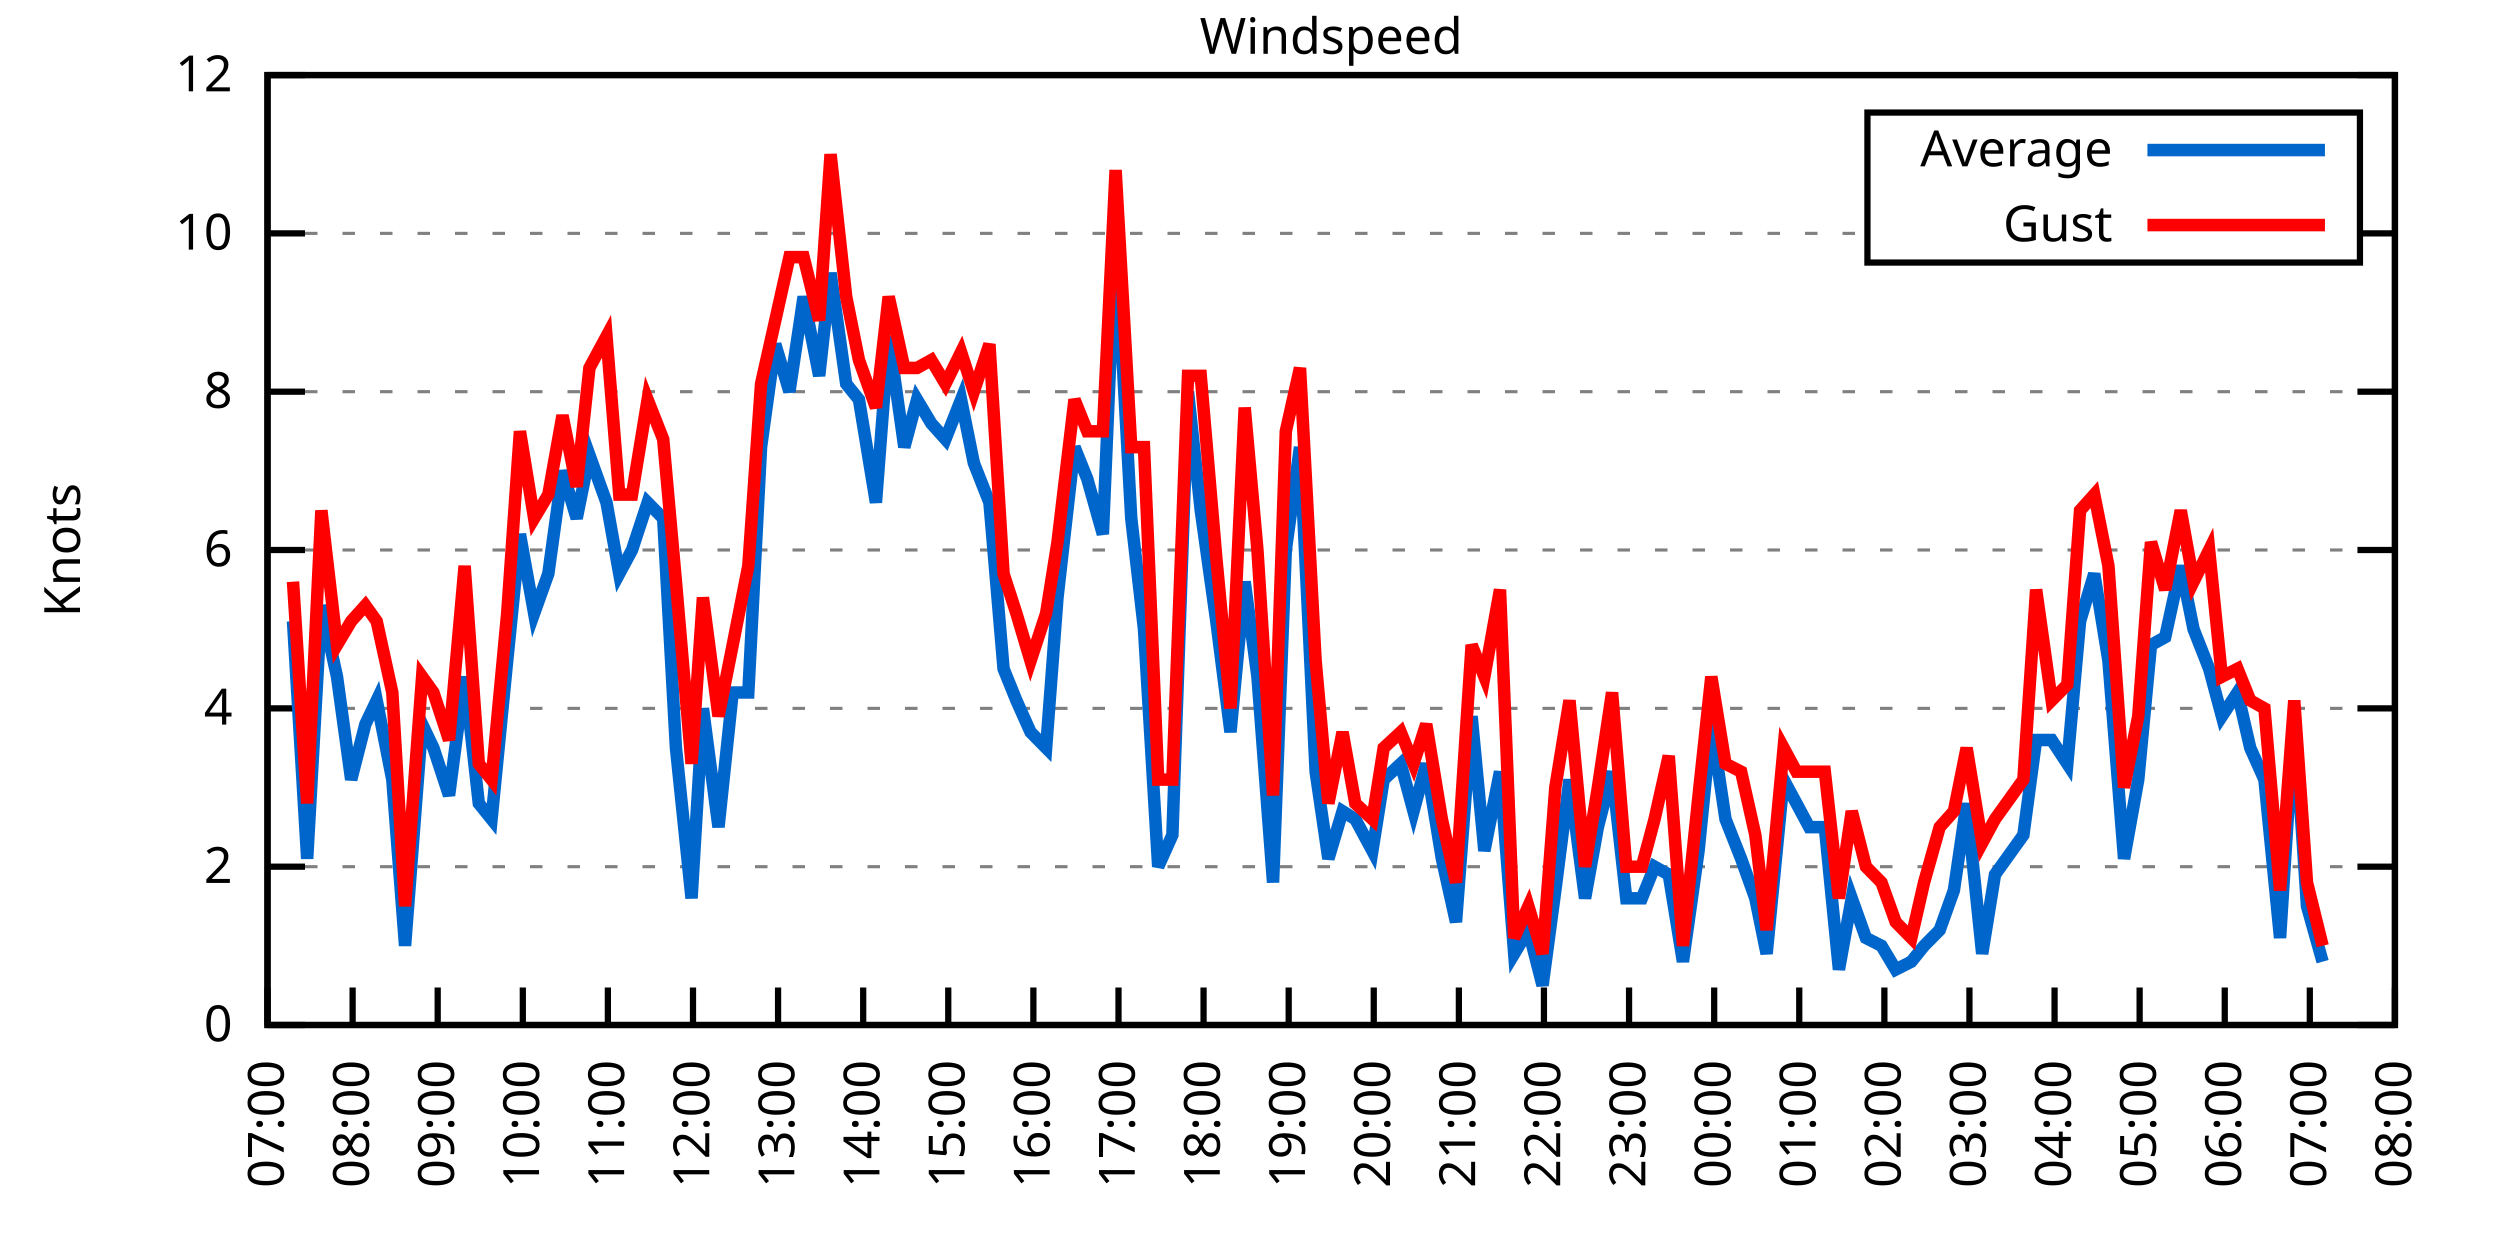
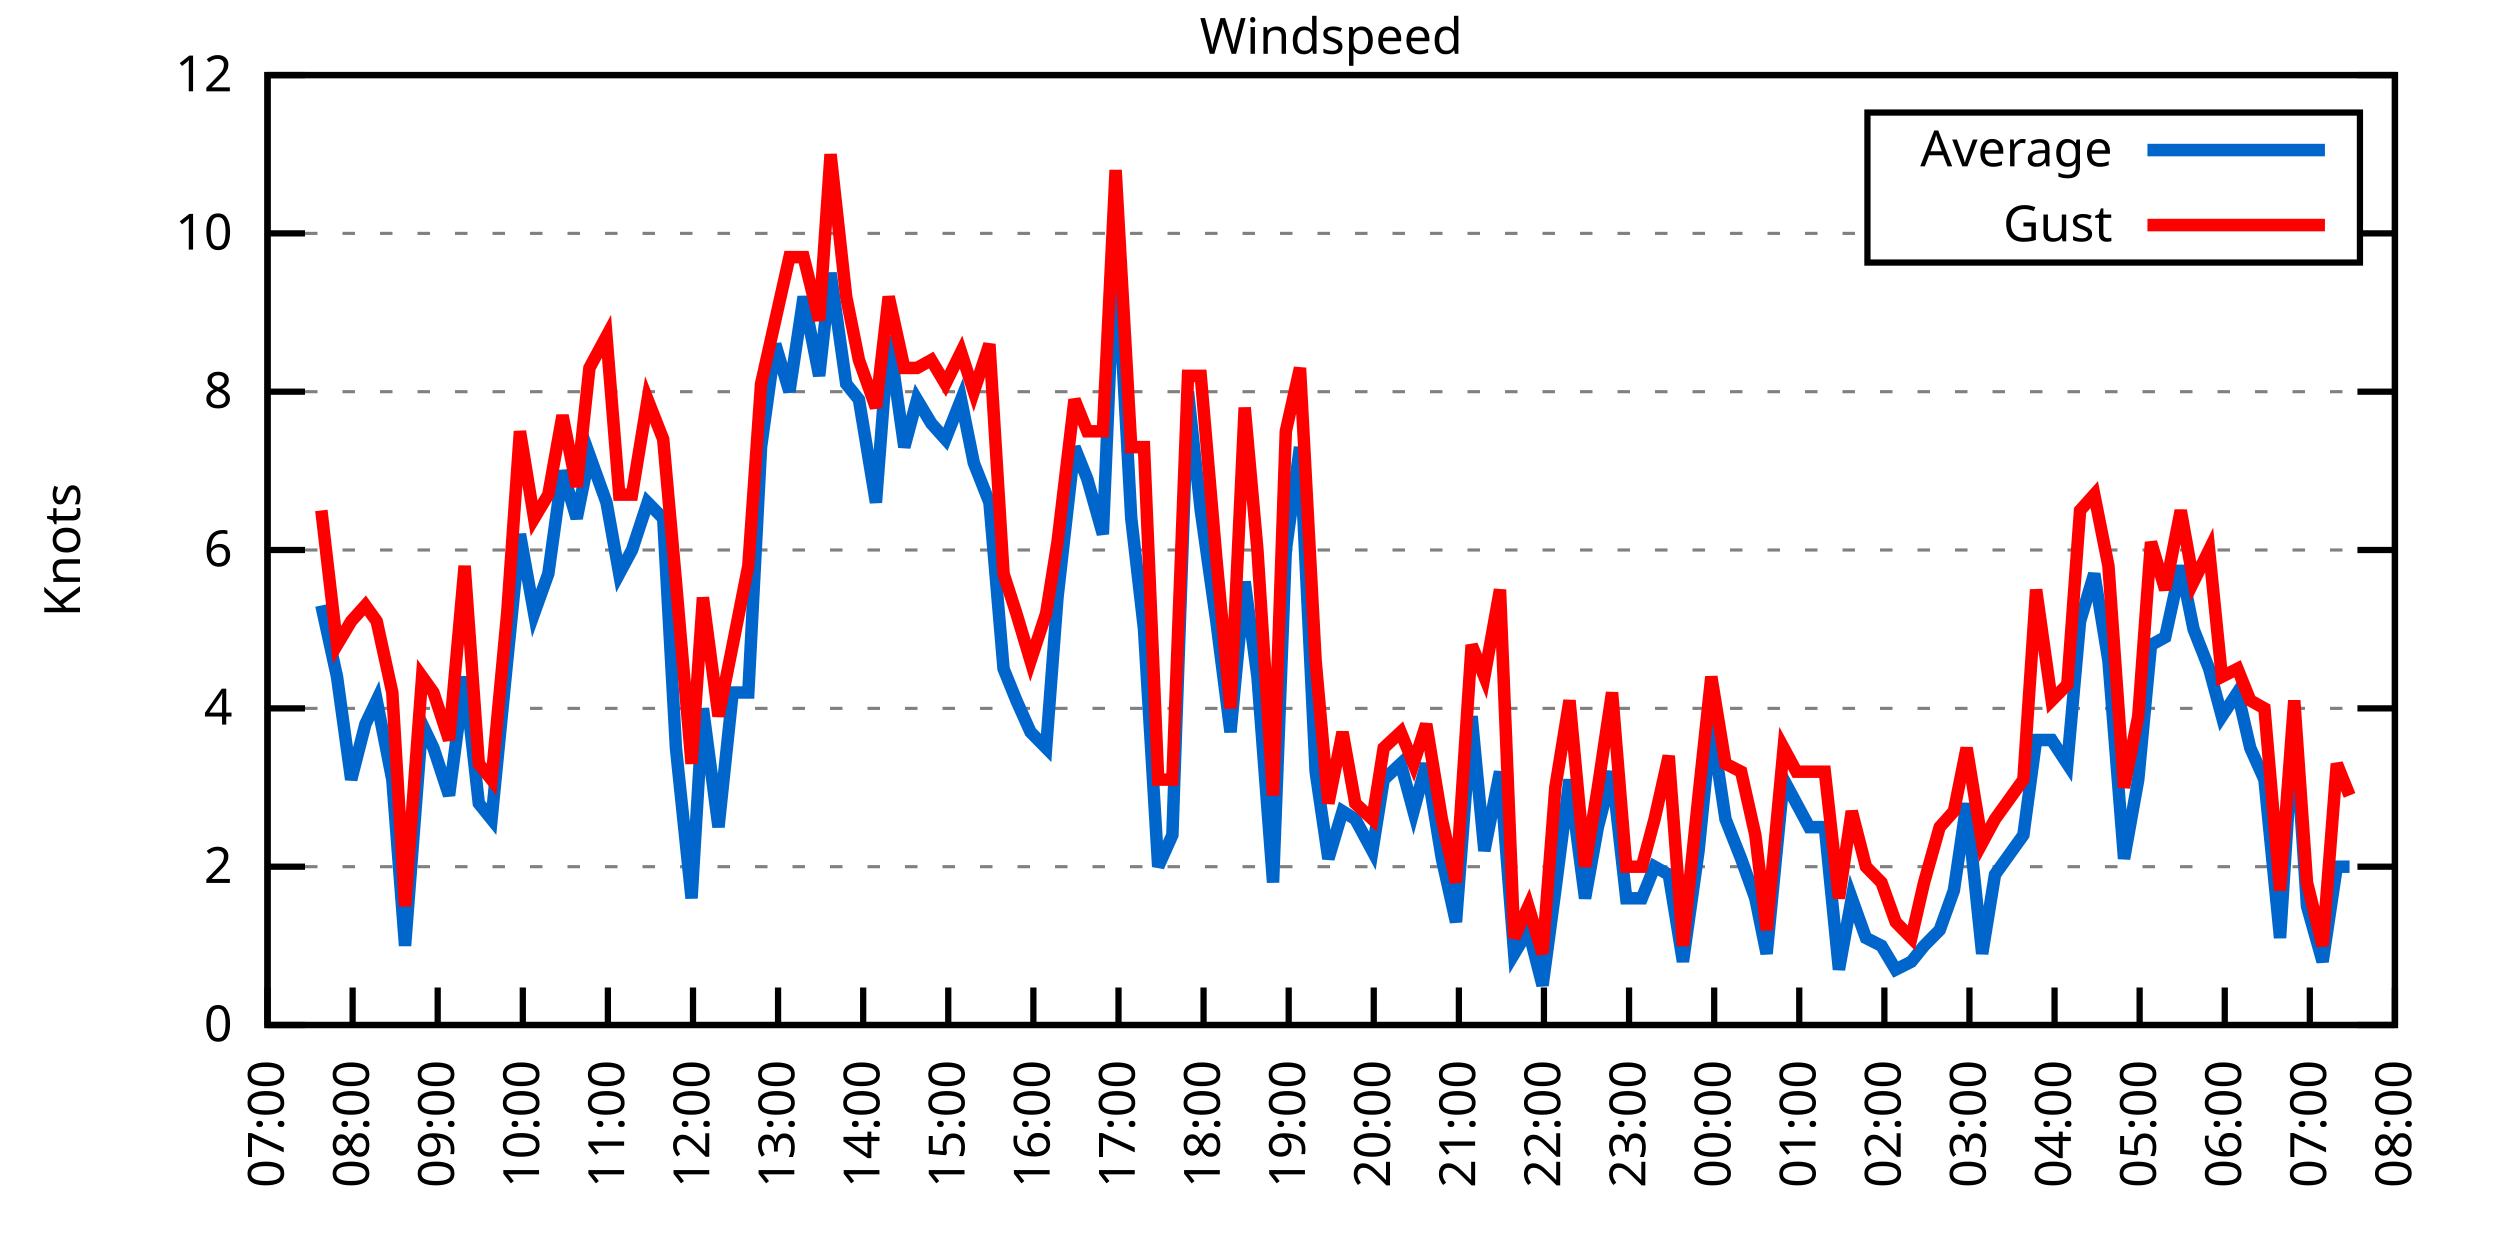
<svg xmlns="http://www.w3.org/2000/svg" xmlns:xlink="http://www.w3.org/1999/xlink" width="400" height="200" viewBox="0 0 400 200">
  <g id="gnuplot_canvas">
    <rect x="0" y="0" width="400" height="200" fill="none" />
    <defs>
      <circle id="gpDot" r="0.5" stroke-width="0.5" stroke="currentColor" />
      <path id="gpPt0" stroke-width="0.333" stroke="currentColor" d="M-1,0 h2 M0,-1 v2" />
      <path id="gpPt1" stroke-width="0.333" stroke="currentColor" d="M-1,-1 L1,1 M1,-1 L-1,1" />
      <path id="gpPt2" stroke-width="0.333" stroke="currentColor" d="M-1,0 L1,0 M0,-1 L0,1 M-1,-1 L1,1 M-1,1 L1,-1" />
      <rect id="gpPt3" stroke-width="0.333" stroke="currentColor" x="-1" y="-1" width="2" height="2" />
      <rect id="gpPt4" stroke-width="0.333" stroke="currentColor" fill="currentColor" x="-1" y="-1" width="2" height="2" />
      <circle id="gpPt5" stroke-width="0.333" stroke="currentColor" cx="0" cy="0" r="1" />
      <use xlink:href="#gpPt5" id="gpPt6" fill="currentColor" stroke="none" />
      <path id="gpPt7" stroke-width="0.333" stroke="currentColor" d="M0,-1.33 L-1.33,0.67 L1.33,0.67 z" />
      <use xlink:href="#gpPt7" id="gpPt8" fill="currentColor" stroke="none" />
      <use xlink:href="#gpPt7" id="gpPt9" stroke="currentColor" transform="rotate(180)" />
      <use xlink:href="#gpPt9" id="gpPt10" fill="currentColor" stroke="none" />
      <use xlink:href="#gpPt3" id="gpPt11" stroke="currentColor" transform="rotate(45)" />
      <use xlink:href="#gpPt11" id="gpPt12" fill="currentColor" stroke="none" />
      <path id="gpPt13" stroke-width="0.333" stroke="currentColor" d="M0,1.330 L1.265,0.411 L0.782,-1.067 L-0.782,-1.076 L-1.265,0.411 z" />
      <use xlink:href="#gpPt13" id="gpPt14" fill="currentColor" stroke="none" />
      <filter id="textbox" filterUnits="objectBoundingBox" x="0" y="0" height="1" width="1">
        <feFlood flood-color="white" flood-opacity="1" result="bgnd" />
        <feComposite in="SourceGraphic" in2="bgnd" operator="atop" />
      </filter>
      <filter id="greybox" filterUnits="objectBoundingBox" x="0" y="0" height="1" width="1">
        <feFlood flood-color="lightgrey" flood-opacity="1" result="grey" />
        <feComposite in="SourceGraphic" in2="grey" operator="atop" />
      </filter>
    </defs>
    <g fill="none" color="white" stroke="currentColor" stroke-width="1.00" stroke-linecap="butt" stroke-linejoin="miter">
</g>
    <g fill="none" color="black" stroke="currentColor" stroke-width="1.00" stroke-linecap="butt" stroke-linejoin="miter">
      <g stroke="none" shape-rendering="crispEdges">
        <polygon fill="rgb(255, 255, 255)" points="42.80,164.00 383.18,164.00 383.18,12.02 42.80,12.02 " />
      </g>
    </g>
    <g fill="none" color="black" stroke="currentColor" stroke-width="1.00" stroke-linecap="butt" stroke-linejoin="miter">
</g>
    <g fill="none" color="black" stroke="black" stroke-width="0.50" stroke-linecap="butt" stroke-linejoin="miter">
</g>
    <g fill="none" color="gray" stroke="currentColor" stroke-width="0.50" stroke-linecap="butt" stroke-linejoin="miter">
      <path stroke="gray" stroke-dasharray="2,4" class="gridline" d="M42.80,164.00 L383.19,164.00  " />
    </g>
    <g fill="none" color="gray" stroke="gray" stroke-width="1.00" stroke-linecap="butt" stroke-linejoin="miter">
</g>
    <g fill="none" color="black" stroke="currentColor" stroke-width="1.00" stroke-linecap="butt" stroke-linejoin="miter">
      <path stroke="black" d="M42.80,164.00 L48.80,164.00 M383.19,164.00 L377.19,164.00  " />
      <g transform="translate(37.20,166.60)" stroke="none" fill="black" font-family="Sans" font-size="8.00" text-anchor="end">
        <text>
          <tspan font-family="Sans"> 0</tspan>
        </text>
      </g>
    </g>
    <g fill="none" color="black" stroke="currentColor" stroke-width="1.00" stroke-linecap="butt" stroke-linejoin="miter">
</g>
    <g fill="none" color="black" stroke="black" stroke-width="0.50" stroke-linecap="butt" stroke-linejoin="miter">
</g>
    <g fill="none" color="gray" stroke="currentColor" stroke-width="0.50" stroke-linecap="butt" stroke-linejoin="miter">
      <path stroke="gray" stroke-dasharray="2,4" class="gridline" d="M42.80,138.67 L383.19,138.67  " />
    </g>
    <g fill="none" color="gray" stroke="gray" stroke-width="1.00" stroke-linecap="butt" stroke-linejoin="miter">
</g>
    <g fill="none" color="black" stroke="currentColor" stroke-width="1.00" stroke-linecap="butt" stroke-linejoin="miter">
      <path stroke="black" d="M42.80,138.67 L48.80,138.67 M383.19,138.67 L377.19,138.67  " />
      <g transform="translate(37.20,141.27)" stroke="none" fill="black" font-family="Sans" font-size="8.00" text-anchor="end">
        <text>
          <tspan font-family="Sans"> 2</tspan>
        </text>
      </g>
    </g>
    <g fill="none" color="black" stroke="currentColor" stroke-width="1.00" stroke-linecap="butt" stroke-linejoin="miter">
</g>
    <g fill="none" color="black" stroke="black" stroke-width="0.50" stroke-linecap="butt" stroke-linejoin="miter">
</g>
    <g fill="none" color="gray" stroke="currentColor" stroke-width="0.50" stroke-linecap="butt" stroke-linejoin="miter">
      <path stroke="gray" stroke-dasharray="2,4" class="gridline" d="M42.80,113.34 L383.19,113.34  " />
    </g>
    <g fill="none" color="gray" stroke="gray" stroke-width="1.00" stroke-linecap="butt" stroke-linejoin="miter">
</g>
    <g fill="none" color="black" stroke="currentColor" stroke-width="1.00" stroke-linecap="butt" stroke-linejoin="miter">
      <path stroke="black" d="M42.80,113.34 L48.80,113.34 M383.19,113.34 L377.19,113.34  " />
      <g transform="translate(37.20,115.94)" stroke="none" fill="black" font-family="Sans" font-size="8.00" text-anchor="end">
        <text>
          <tspan font-family="Sans"> 4</tspan>
        </text>
      </g>
    </g>
    <g fill="none" color="black" stroke="currentColor" stroke-width="1.00" stroke-linecap="butt" stroke-linejoin="miter">
</g>
    <g fill="none" color="black" stroke="black" stroke-width="0.50" stroke-linecap="butt" stroke-linejoin="miter">
</g>
    <g fill="none" color="gray" stroke="currentColor" stroke-width="0.50" stroke-linecap="butt" stroke-linejoin="miter">
      <path stroke="gray" stroke-dasharray="2,4" class="gridline" d="M42.80,88.00 L383.19,88.00  " />
    </g>
    <g fill="none" color="gray" stroke="gray" stroke-width="1.00" stroke-linecap="butt" stroke-linejoin="miter">
</g>
    <g fill="none" color="black" stroke="currentColor" stroke-width="1.00" stroke-linecap="butt" stroke-linejoin="miter">
      <path stroke="black" d="M42.80,88.00 L48.80,88.00 M383.19,88.00 L377.19,88.00  " />
      <g transform="translate(37.20,90.60)" stroke="none" fill="black" font-family="Sans" font-size="8.00" text-anchor="end">
        <text>
          <tspan font-family="Sans"> 6</tspan>
        </text>
      </g>
    </g>
    <g fill="none" color="black" stroke="currentColor" stroke-width="1.00" stroke-linecap="butt" stroke-linejoin="miter">
</g>
    <g fill="none" color="black" stroke="black" stroke-width="0.50" stroke-linecap="butt" stroke-linejoin="miter">
</g>
    <g fill="none" color="gray" stroke="currentColor" stroke-width="0.50" stroke-linecap="butt" stroke-linejoin="miter">
      <path stroke="gray" stroke-dasharray="2,4" class="gridline" d="M42.80,62.67 L383.19,62.67  " />
    </g>
    <g fill="none" color="gray" stroke="gray" stroke-width="1.00" stroke-linecap="butt" stroke-linejoin="miter">
</g>
    <g fill="none" color="black" stroke="currentColor" stroke-width="1.00" stroke-linecap="butt" stroke-linejoin="miter">
      <path stroke="black" d="M42.80,62.67 L48.80,62.67 M383.19,62.67 L377.19,62.67  " />
      <g transform="translate(37.20,65.27)" stroke="none" fill="black" font-family="Sans" font-size="8.00" text-anchor="end">
        <text>
          <tspan font-family="Sans"> 8</tspan>
        </text>
      </g>
    </g>
    <g fill="none" color="black" stroke="currentColor" stroke-width="1.00" stroke-linecap="butt" stroke-linejoin="miter">
</g>
    <g fill="none" color="black" stroke="black" stroke-width="0.50" stroke-linecap="butt" stroke-linejoin="miter">
</g>
    <g fill="none" color="gray" stroke="currentColor" stroke-width="0.50" stroke-linecap="butt" stroke-linejoin="miter">
      <path stroke="gray" stroke-dasharray="2,4" class="gridline" d="M42.80,37.34 L298.79,37.34 M377.59,37.34 L383.19,37.34  " />
    </g>
    <g fill="none" color="gray" stroke="gray" stroke-width="1.00" stroke-linecap="butt" stroke-linejoin="miter">
</g>
    <g fill="none" color="black" stroke="currentColor" stroke-width="1.00" stroke-linecap="butt" stroke-linejoin="miter">
      <path stroke="black" d="M42.80,37.34 L48.80,37.34 M383.19,37.34 L377.19,37.34  " />
      <g transform="translate(37.20,39.94)" stroke="none" fill="black" font-family="Sans" font-size="8.00" text-anchor="end">
        <text>
          <tspan font-family="Sans"> 10</tspan>
        </text>
      </g>
    </g>
    <g fill="none" color="black" stroke="currentColor" stroke-width="1.00" stroke-linecap="butt" stroke-linejoin="miter">
</g>
    <g fill="none" color="black" stroke="black" stroke-width="0.50" stroke-linecap="butt" stroke-linejoin="miter">
</g>
    <g fill="none" color="gray" stroke="currentColor" stroke-width="0.50" stroke-linecap="butt" stroke-linejoin="miter">
      <path stroke="gray" stroke-dasharray="2,4" class="gridline" d="M42.80,12.01 L383.19,12.01  " />
    </g>
    <g fill="none" color="gray" stroke="gray" stroke-width="1.00" stroke-linecap="butt" stroke-linejoin="miter">
</g>
    <g fill="none" color="black" stroke="currentColor" stroke-width="1.00" stroke-linecap="butt" stroke-linejoin="miter">
      <path stroke="black" d="M42.80,12.01 L48.80,12.01 M383.19,12.01 L377.19,12.01  " />
      <g transform="translate(37.20,14.61)" stroke="none" fill="black" font-family="Sans" font-size="8.00" text-anchor="end">
        <text>
          <tspan font-family="Sans"> 12</tspan>
        </text>
      </g>
    </g>
    <g fill="none" color="black" stroke="currentColor" stroke-width="1.00" stroke-linecap="butt" stroke-linejoin="miter">
      <path stroke="black" d="M42.80,164.00 L42.80,158.00  " />
      <g transform="translate(45.40,169.60) rotate(270.00)" stroke="none" fill="black" font-family="Sans" font-size="8.00" text-anchor="end">
        <text>
          <tspan font-family="Sans">07:00</tspan>
        </text>
      </g>
    </g>
    <g fill="none" color="black" stroke="currentColor" stroke-width="1.00" stroke-linecap="butt" stroke-linejoin="miter">
      <path stroke="black" d="M56.42,164.00 L56.42,158.00  " />
      <g transform="translate(59.02,169.60) rotate(270.00)" stroke="none" fill="black" font-family="Sans" font-size="8.00" text-anchor="end">
        <text>
          <tspan font-family="Sans">08:00</tspan>
        </text>
      </g>
    </g>
    <g fill="none" color="black" stroke="currentColor" stroke-width="1.00" stroke-linecap="butt" stroke-linejoin="miter">
      <path stroke="black" d="M70.03,164.00 L70.03,158.00  " />
      <g transform="translate(72.63,169.60) rotate(270.00)" stroke="none" fill="black" font-family="Sans" font-size="8.00" text-anchor="end">
        <text>
          <tspan font-family="Sans">09:00</tspan>
        </text>
      </g>
    </g>
    <g fill="none" color="black" stroke="currentColor" stroke-width="1.00" stroke-linecap="butt" stroke-linejoin="miter">
      <path stroke="black" d="M83.65,164.00 L83.65,158.00  " />
      <g transform="translate(86.25,169.60) rotate(270.00)" stroke="none" fill="black" font-family="Sans" font-size="8.00" text-anchor="end">
        <text>
          <tspan font-family="Sans">10:00</tspan>
        </text>
      </g>
    </g>
    <g fill="none" color="black" stroke="currentColor" stroke-width="1.00" stroke-linecap="butt" stroke-linejoin="miter">
      <path stroke="black" d="M97.26,164.00 L97.26,158.00  " />
      <g transform="translate(99.86,169.60) rotate(270.00)" stroke="none" fill="black" font-family="Sans" font-size="8.00" text-anchor="end">
        <text>
          <tspan font-family="Sans">11:00</tspan>
        </text>
      </g>
    </g>
    <g fill="none" color="black" stroke="currentColor" stroke-width="1.00" stroke-linecap="butt" stroke-linejoin="miter">
      <path stroke="black" d="M110.88,164.00 L110.88,158.00  " />
      <g transform="translate(113.48,169.60) rotate(270.00)" stroke="none" fill="black" font-family="Sans" font-size="8.00" text-anchor="end">
        <text>
          <tspan font-family="Sans">12:00</tspan>
        </text>
      </g>
    </g>
    <g fill="none" color="black" stroke="currentColor" stroke-width="1.00" stroke-linecap="butt" stroke-linejoin="miter">
      <path stroke="black" d="M124.49,164.00 L124.49,158.00  " />
      <g transform="translate(127.09,169.60) rotate(270.00)" stroke="none" fill="black" font-family="Sans" font-size="8.00" text-anchor="end">
        <text>
          <tspan font-family="Sans">13:00</tspan>
        </text>
      </g>
    </g>
    <g fill="none" color="black" stroke="currentColor" stroke-width="1.00" stroke-linecap="butt" stroke-linejoin="miter">
      <path stroke="black" d="M138.11,164.00 L138.11,158.00  " />
      <g transform="translate(140.71,169.60) rotate(270.00)" stroke="none" fill="black" font-family="Sans" font-size="8.00" text-anchor="end">
        <text>
          <tspan font-family="Sans">14:00</tspan>
        </text>
      </g>
    </g>
    <g fill="none" color="black" stroke="currentColor" stroke-width="1.00" stroke-linecap="butt" stroke-linejoin="miter">
      <path stroke="black" d="M151.72,164.00 L151.72,158.00  " />
      <g transform="translate(154.32,169.60) rotate(270.00)" stroke="none" fill="black" font-family="Sans" font-size="8.00" text-anchor="end">
        <text>
          <tspan font-family="Sans">15:00</tspan>
        </text>
      </g>
    </g>
    <g fill="none" color="black" stroke="currentColor" stroke-width="1.00" stroke-linecap="butt" stroke-linejoin="miter">
      <path stroke="black" d="M165.34,164.00 L165.34,158.00  " />
      <g transform="translate(167.94,169.60) rotate(270.00)" stroke="none" fill="black" font-family="Sans" font-size="8.00" text-anchor="end">
        <text>
          <tspan font-family="Sans">16:00</tspan>
        </text>
      </g>
    </g>
    <g fill="none" color="black" stroke="currentColor" stroke-width="1.00" stroke-linecap="butt" stroke-linejoin="miter">
      <path stroke="black" d="M178.96,164.00 L178.96,158.00  " />
      <g transform="translate(181.56,169.60) rotate(270.00)" stroke="none" fill="black" font-family="Sans" font-size="8.00" text-anchor="end">
        <text>
          <tspan font-family="Sans">17:00</tspan>
        </text>
      </g>
    </g>
    <g fill="none" color="black" stroke="currentColor" stroke-width="1.00" stroke-linecap="butt" stroke-linejoin="miter">
      <path stroke="black" d="M192.57,164.00 L192.57,158.00  " />
      <g transform="translate(195.17,169.60) rotate(270.00)" stroke="none" fill="black" font-family="Sans" font-size="8.00" text-anchor="end">
        <text>
          <tspan font-family="Sans">18:00</tspan>
        </text>
      </g>
    </g>
    <g fill="none" color="black" stroke="currentColor" stroke-width="1.00" stroke-linecap="butt" stroke-linejoin="miter">
      <path stroke="black" d="M206.19,164.00 L206.19,158.00  " />
      <g transform="translate(208.79,169.60) rotate(270.00)" stroke="none" fill="black" font-family="Sans" font-size="8.00" text-anchor="end">
        <text>
          <tspan font-family="Sans">19:00</tspan>
        </text>
      </g>
    </g>
    <g fill="none" color="black" stroke="currentColor" stroke-width="1.00" stroke-linecap="butt" stroke-linejoin="miter">
      <path stroke="black" d="M219.80,164.00 L219.80,158.00  " />
      <g transform="translate(222.40,169.60) rotate(270.00)" stroke="none" fill="black" font-family="Sans" font-size="8.00" text-anchor="end">
        <text>
          <tspan font-family="Sans">20:00</tspan>
        </text>
      </g>
    </g>
    <g fill="none" color="black" stroke="currentColor" stroke-width="1.00" stroke-linecap="butt" stroke-linejoin="miter">
      <path stroke="black" d="M233.42,164.00 L233.42,158.00  " />
      <g transform="translate(236.02,169.60) rotate(270.00)" stroke="none" fill="black" font-family="Sans" font-size="8.00" text-anchor="end">
        <text>
          <tspan font-family="Sans">21:00</tspan>
        </text>
      </g>
    </g>
    <g fill="none" color="black" stroke="currentColor" stroke-width="1.00" stroke-linecap="butt" stroke-linejoin="miter">
      <path stroke="black" d="M247.03,164.00 L247.03,158.00  " />
      <g transform="translate(249.63,169.60) rotate(270.00)" stroke="none" fill="black" font-family="Sans" font-size="8.00" text-anchor="end">
        <text>
          <tspan font-family="Sans">22:00</tspan>
        </text>
      </g>
    </g>
    <g fill="none" color="black" stroke="currentColor" stroke-width="1.00" stroke-linecap="butt" stroke-linejoin="miter">
      <path stroke="black" d="M260.65,164.00 L260.65,158.00  " />
      <g transform="translate(263.25,169.60) rotate(270.00)" stroke="none" fill="black" font-family="Sans" font-size="8.00" text-anchor="end">
        <text>
          <tspan font-family="Sans">23:00</tspan>
        </text>
      </g>
    </g>
    <g fill="none" color="black" stroke="currentColor" stroke-width="1.00" stroke-linecap="butt" stroke-linejoin="miter">
      <path stroke="black" d="M274.27,164.00 L274.27,158.00  " />
      <g transform="translate(276.87,169.60) rotate(270.00)" stroke="none" fill="black" font-family="Sans" font-size="8.00" text-anchor="end">
        <text>
          <tspan font-family="Sans">00:00</tspan>
        </text>
      </g>
    </g>
    <g fill="none" color="black" stroke="currentColor" stroke-width="1.00" stroke-linecap="butt" stroke-linejoin="miter">
      <path stroke="black" d="M287.88,164.00 L287.88,158.00  " />
      <g transform="translate(290.48,169.60) rotate(270.00)" stroke="none" fill="black" font-family="Sans" font-size="8.00" text-anchor="end">
        <text>
          <tspan font-family="Sans">01:00</tspan>
        </text>
      </g>
    </g>
    <g fill="none" color="black" stroke="currentColor" stroke-width="1.00" stroke-linecap="butt" stroke-linejoin="miter">
      <path stroke="black" d="M301.50,164.00 L301.50,158.00  " />
      <g transform="translate(304.10,169.60) rotate(270.00)" stroke="none" fill="black" font-family="Sans" font-size="8.00" text-anchor="end">
        <text>
          <tspan font-family="Sans">02:00</tspan>
        </text>
      </g>
    </g>
    <g fill="none" color="black" stroke="currentColor" stroke-width="1.00" stroke-linecap="butt" stroke-linejoin="miter">
      <path stroke="black" d="M315.11,164.00 L315.11,158.00  " />
      <g transform="translate(317.71,169.60) rotate(270.00)" stroke="none" fill="black" font-family="Sans" font-size="8.00" text-anchor="end">
        <text>
          <tspan font-family="Sans">03:00</tspan>
        </text>
      </g>
    </g>
    <g fill="none" color="black" stroke="currentColor" stroke-width="1.00" stroke-linecap="butt" stroke-linejoin="miter">
      <path stroke="black" d="M328.73,164.00 L328.73,158.00  " />
      <g transform="translate(331.33,169.60) rotate(270.00)" stroke="none" fill="black" font-family="Sans" font-size="8.00" text-anchor="end">
        <text>
          <tspan font-family="Sans">04:00</tspan>
        </text>
      </g>
    </g>
    <g fill="none" color="black" stroke="currentColor" stroke-width="1.00" stroke-linecap="butt" stroke-linejoin="miter">
      <path stroke="black" d="M342.34,164.00 L342.34,158.00  " />
      <g transform="translate(344.94,169.60) rotate(270.00)" stroke="none" fill="black" font-family="Sans" font-size="8.00" text-anchor="end">
        <text>
          <tspan font-family="Sans">05:00</tspan>
        </text>
      </g>
    </g>
    <g fill="none" color="black" stroke="currentColor" stroke-width="1.00" stroke-linecap="butt" stroke-linejoin="miter">
      <path stroke="black" d="M355.96,164.00 L355.96,158.00  " />
      <g transform="translate(358.56,169.60) rotate(270.00)" stroke="none" fill="black" font-family="Sans" font-size="8.00" text-anchor="end">
        <text>
          <tspan font-family="Sans">06:00</tspan>
        </text>
      </g>
    </g>
    <g fill="none" color="black" stroke="currentColor" stroke-width="1.00" stroke-linecap="butt" stroke-linejoin="miter">
      <path stroke="black" d="M369.57,164.00 L369.57,158.00  " />
      <g transform="translate(372.17,169.60) rotate(270.00)" stroke="none" fill="black" font-family="Sans" font-size="8.00" text-anchor="end">
        <text>
          <tspan font-family="Sans">07:00</tspan>
        </text>
      </g>
    </g>
    <g fill="none" color="black" stroke="currentColor" stroke-width="1.00" stroke-linecap="butt" stroke-linejoin="miter">
      <path stroke="black" d="M383.19,164.00 L383.19,158.00  " />
      <g transform="translate(385.79,169.60) rotate(270.00)" stroke="none" fill="black" font-family="Sans" font-size="8.00" text-anchor="end">
        <text>
          <tspan font-family="Sans">08:00</tspan>
        </text>
      </g>
    </g>
    <g fill="none" color="black" stroke="currentColor" stroke-width="1.00" stroke-linecap="butt" stroke-linejoin="miter">
</g>
    <g fill="none" color="black" stroke="currentColor" stroke-width="1.00" stroke-linecap="butt" stroke-linejoin="miter">
      <path stroke="black" d="M42.80,12.01 L42.80,164.00 L383.19,164.00 L383.19,12.01 L42.80,12.01 Z  " />
    </g>
    <g fill="none" color="black" stroke="currentColor" stroke-width="1.00" stroke-linecap="butt" stroke-linejoin="miter">
</g>
    <g fill="none" color="black" stroke="currentColor" stroke-width="1.00" stroke-linecap="butt" stroke-linejoin="miter">
      <path stroke="black" d="M298.79,42.01 L298.79,18.01 L377.59,18.01 L377.59,42.01 L298.79,42.01 Z  " />
    </g>
    <g id="Windspeed_plot_1">
      <g fill="none" color="white" stroke="black" stroke-width="2.00" stroke-linecap="butt" stroke-linejoin="miter">
</g>
      <g fill="none" color="black" stroke="currentColor" stroke-width="2.00" stroke-linecap="butt" stroke-linejoin="miter">
        <g transform="translate(337.99,26.61)" stroke="none" fill="black" font-family="Sans" font-size="8.00" text-anchor="end">
          <text>
            <tspan font-family="Sans">Average</tspan>
          </text>
        </g>
      </g>
      <g fill="none" color="black" stroke="currentColor" stroke-width="2.00" stroke-linecap="butt" stroke-linejoin="miter">
-         <path stroke="rgb(  0, 102, 204)" d="M343.59,24.01 L371.99,24.01 M46.88,99.40 L49.15,137.40 L51.42,96.87 L53.92,108.27 L56.19,124.74 L58.46,115.87   L60.27,112.07 L62.77,124.74 L64.81,151.33 L67.54,115.87 L69.35,119.67 L71.85,127.27 L74.34,108.27 L76.61,128.54   L78.65,131.07 L81.15,105.74 L83.19,85.47 L85.46,98.14 L87.73,91.80 L90.00,75.34 L92.27,82.94 L94.31,72.81   L97.04,80.41 L99.08,91.80 L101.12,88.00 L103.62,80.41 L106.11,82.94 L108.15,119.67 L110.65,143.73 L112.47,113.34   L114.96,132.34 L117.23,110.80 L119.73,110.80 L121.77,71.54 L124.04,55.07 L126.31,62.67 L128.58,47.47 L131.07,60.14   L132.89,43.67 L135.39,61.41 L137.43,63.94 L140.15,80.41 L142.19,53.81 L144.69,71.54 L146.73,63.94 L149.00,67.74   L151.27,70.27 L153.77,63.94 L155.81,74.07 L158.31,80.41 L160.57,107.00 L162.62,112.07 L164.89,117.14 L167.38,119.67   L169.20,95.60 L171.92,71.54 L173.96,76.61 L176.46,85.47 L178.50,37.34 L181.00,82.94 L183.04,100.67 L185.31,138.67   L187.58,133.60 L190.08,62.67 L192.12,81.67 L194.61,99.40 L196.88,117.14 L199.15,93.07 L201.19,108.27 L203.69,141.20   L205.73,88.00 L208.00,71.54 L210.50,123.47 L212.54,137.40 L214.81,129.80 L216.85,131.07 L219.58,136.14 L221.39,124.74   L224.11,122.20 L226.16,129.80 L228.20,122.20 L230.70,137.40 L232.96,147.53 L235.46,114.60 L237.50,136.14 L240.00,123.47   L242.27,152.60 L244.54,148.80 L246.81,157.67 L248.85,142.47 L251.12,124.74 L253.61,143.73 L255.66,132.34 L257.93,123.47   L260.20,143.73 L262.69,143.73 L264.73,138.67 L267.00,139.93 L269.27,153.87 L271.77,136.14 L273.81,115.87 L276.08,131.07   L278.58,137.40 L280.85,143.73 L282.66,152.60 L285.38,124.74 L287.43,128.54 L289.47,132.34 L291.97,132.34 L294.23,155.13   L296.28,143.73 L298.55,150.07 L301.04,151.33 L303.31,155.13 L305.81,153.87 L307.85,151.33 L310.35,148.80 L312.62,142.47   L314.66,128.54 L317.15,152.60 L319.20,139.93 L323.74,133.60 L325.78,118.40 L328.27,118.40 L330.77,122.20 L332.81,99.40   L335.08,91.80 L337.35,105.74 L339.85,137.40 L342.12,124.74 L344.16,103.20 L346.43,101.94 L348.92,90.54 L350.97,100.67   L353.46,107.00 L355.50,114.60 L358.00,110.80 L360.04,119.67 L362.31,124.74 L364.81,150.07 L367.08,114.60 L369.12,145.00   L371.62,153.87  " />
+         <path stroke="rgb(  0, 102, 204)" d="M343.59,24.01 L371.99,24.01 M51.42,96.87 L53.92,108.27 L56.19,124.74 L58.46,115.87 L60.27,112.07 L62.77,124.74   L64.81,151.33 L67.54,115.87 L69.35,119.67 L71.85,127.27 L74.34,108.27 L76.61,128.54 L78.65,131.07 L81.15,105.74   L83.19,85.47 L85.46,98.14 L87.73,91.80 L90.00,75.34 L92.27,82.94 L94.31,72.81 L97.04,80.41 L99.08,91.80   L101.12,88.00 L103.62,80.41 L106.11,82.94 L108.15,119.67 L110.65,143.73 L112.47,113.34 L114.96,132.34 L117.23,110.80   L119.73,110.80 L121.77,71.54 L124.04,55.07 L126.31,62.67 L128.58,47.47 L131.07,60.14 L132.89,43.67 L135.39,61.41   L137.43,63.94 L140.15,80.41 L142.19,53.81 L144.69,71.54 L146.73,63.94 L149.00,67.74 L151.27,70.27 L153.77,63.94   L155.81,74.07 L158.31,80.41 L160.57,107.00 L162.62,112.07 L164.89,117.14 L167.38,119.67 L169.20,95.60 L171.92,71.54   L173.96,76.61 L176.46,85.47 L178.50,37.34 L181.00,82.94 L183.04,100.67 L185.31,138.67 L187.58,133.60 L190.08,62.67   L192.12,81.67 L194.61,99.40 L196.88,117.14 L199.15,93.07 L201.19,108.27 L203.69,141.20 L205.73,88.00 L208.00,71.54   L210.50,123.47 L212.54,137.40 L214.81,129.80 L216.85,131.07 L219.58,136.14 L221.39,124.74 L224.11,122.20 L226.16,129.80   L228.20,122.20 L230.70,137.40 L232.96,147.53 L235.46,114.60 L237.50,136.14 L240.00,123.47 L242.27,152.60 L244.54,148.80   L246.81,157.67 L248.85,142.47 L251.12,124.74 L253.61,143.73 L255.66,132.34 L257.93,123.47 L260.20,143.73 L262.69,143.73   L264.73,138.67 L267.00,139.93 L269.27,153.87 L271.77,136.14 L273.81,115.87 L276.08,131.07 L278.58,137.40 L280.85,143.73   L282.66,152.60 L285.38,124.74 L287.43,128.54 L289.47,132.34 L291.97,132.34 L294.23,155.13 L296.28,143.73 L298.55,150.07   L301.04,151.33 L303.31,155.13 L305.81,153.87 L307.85,151.33 L310.35,148.80 L312.62,142.47 L314.66,128.54 L317.15,152.60   L319.20,139.93 L323.74,133.60 L325.78,118.40 L328.27,118.40 L330.77,122.20 L332.81,99.40 L335.08,91.80 L337.35,105.74   L339.85,137.40 L342.12,124.74 L344.16,103.20 L346.43,101.94 L348.92,90.54 L350.97,100.67 L353.46,107.00 L355.50,114.60   L358.00,110.80 L360.04,119.67 L362.31,124.74 L364.81,150.07 L367.08,114.60 L369.12,145.00 L371.62,153.87 L373.89,138.67   L375.93,138.67  " />
      </g>
    </g>
    <g id="Windspeed_plot_2">
      <g fill="none" color="black" stroke="currentColor" stroke-width="2.00" stroke-linecap="butt" stroke-linejoin="miter">
        <g transform="translate(337.99,38.61)" stroke="none" fill="black" font-family="Sans" font-size="8.00" text-anchor="end">
          <text>
            <tspan font-family="Sans">Gust</tspan>
          </text>
        </g>
      </g>
      <g fill="none" color="black" stroke="currentColor" stroke-width="2.00" stroke-linecap="butt" stroke-linejoin="miter">
-         <path stroke="rgb(255,   0,   0)" d="M343.59,36.01 L371.99,36.01 M46.88,93.07 L49.15,128.54 L51.42,81.67 L53.92,103.20 L56.19,99.40 L58.46,96.87   L60.27,99.40 L62.77,110.80 L64.81,145.00 L67.54,108.27 L69.35,110.80 L71.85,118.40 L74.34,90.54 L76.61,122.20   L78.65,124.74 L81.15,98.14 L83.19,69.01 L85.46,82.94 L87.73,79.14 L90.00,66.47 L92.27,77.87 L94.31,58.87   L97.04,53.81 L99.08,79.14 L101.12,79.14 L103.62,63.94 L106.11,70.27 L108.15,93.07 L110.65,122.20 L112.47,95.60   L114.96,114.60 L117.23,103.20 L119.73,90.54 L121.77,61.41 L124.04,51.27 L126.31,41.14 L128.58,41.14 L131.07,51.27   L132.89,24.68 L135.39,47.47 L137.43,57.61 L140.15,65.21 L142.19,47.47 L144.69,58.87 L146.73,58.87 L149.00,57.61   L151.27,61.41 L153.77,56.34 L155.81,62.67 L158.31,55.07 L160.57,91.80 L162.62,98.14 L164.89,105.74 L167.38,98.14   L169.20,86.74 L171.92,63.94 L173.96,69.01 L176.46,69.01 L178.50,27.21 L181.00,71.54 L183.04,71.54 L185.31,124.74   L187.58,124.74 L190.08,60.14 L192.12,60.14 L194.61,89.27 L196.88,113.34 L199.15,65.21 L201.19,88.00 L203.69,127.27   L205.73,69.01 L208.00,58.87 L210.50,105.74 L212.54,128.54 L214.81,117.14 L216.85,128.54 L219.58,131.07 L221.39,119.67   L224.11,117.14 L226.16,122.20 L228.20,115.87 L230.70,131.07 L232.96,141.20 L235.46,103.20 L237.50,108.27 L240.00,94.34   L242.27,150.07 L244.54,145.00 L246.81,152.60 L248.85,126.00 L251.12,112.07 L253.61,138.67 L255.66,126.00 L257.93,110.80   L260.20,138.67 L262.69,138.67 L264.73,131.07 L267.00,120.94 L269.27,151.33 L271.77,127.27 L273.81,108.27 L276.08,122.20   L278.58,123.47 L280.85,133.60 L282.66,148.80 L285.38,119.67 L287.43,123.47 L289.47,123.47 L291.97,123.47 L294.23,143.73   L296.28,129.80 L298.55,138.67 L301.04,141.20 L303.31,147.53 L305.81,150.07 L307.85,141.20 L310.35,132.34 L312.62,129.80   L314.66,119.67 L317.15,134.87 L319.20,131.07 L323.74,124.74 L325.78,94.34 L328.27,112.07 L330.77,109.54 L332.81,81.67   L335.08,79.14 L337.35,90.54 L339.85,126.00 L342.12,114.60 L344.16,86.74 L346.43,94.34 L348.92,81.67 L350.97,93.07   L353.46,88.00 L355.50,108.27 L358.00,107.00 L360.04,112.07 L362.31,113.34 L364.81,142.47 L367.08,112.07 L369.12,141.20   L371.62,151.33  " />
+         <path stroke="rgb(255,   0,   0)" d="M343.59,36.01 L371.99,36.01 M51.42,81.67 L53.92,103.20 L56.19,99.40 L58.46,96.87 L60.27,99.40 L62.77,110.80   L64.81,145.00 L67.54,108.27 L69.35,110.80 L71.85,118.40 L74.34,90.54 L76.61,122.20 L78.65,124.74 L81.15,98.14   L83.19,69.01 L85.46,82.94 L87.73,79.14 L90.00,66.47 L92.27,77.87 L94.31,58.87 L97.04,53.81 L99.08,79.14   L101.12,79.14 L103.62,63.94 L106.11,70.27 L108.15,93.07 L110.65,122.20 L112.47,95.60 L114.96,114.60 L117.23,103.20   L119.73,90.54 L121.77,61.41 L124.04,51.27 L126.31,41.14 L128.58,41.14 L131.07,51.27 L132.89,24.68 L135.39,47.47   L137.43,57.61 L140.15,65.21 L142.19,47.47 L144.69,58.87 L146.73,58.87 L149.00,57.61 L151.27,61.41 L153.77,56.34   L155.81,62.67 L158.31,55.07 L160.57,91.80 L162.62,98.14 L164.89,105.74 L167.38,98.14 L169.20,86.74 L171.92,63.94   L173.96,69.01 L176.46,69.01 L178.50,27.21 L181.00,71.54 L183.04,71.54 L185.31,124.74 L187.58,124.74 L190.08,60.14   L192.12,60.14 L194.61,89.27 L196.88,113.34 L199.15,65.21 L201.19,88.00 L203.69,127.27 L205.73,69.01 L208.00,58.87   L210.50,105.74 L212.54,128.54 L214.81,117.14 L216.85,128.54 L219.58,131.07 L221.39,119.67 L224.11,117.14 L226.16,122.20   L228.20,115.87 L230.70,131.07 L232.96,141.20 L235.46,103.20 L237.50,108.27 L240.00,94.34 L242.27,150.07 L244.54,145.00   L246.81,152.60 L248.85,126.00 L251.12,112.07 L253.61,138.67 L255.66,126.00 L257.93,110.80 L260.20,138.67 L262.69,138.67   L264.73,131.07 L267.00,120.94 L269.27,151.33 L271.77,127.27 L273.81,108.27 L276.08,122.20 L278.58,123.47 L280.85,133.60   L282.66,148.80 L285.38,119.67 L287.43,123.47 L289.47,123.47 L291.97,123.47 L294.23,143.73 L296.28,129.80 L298.55,138.67   L301.04,141.20 L303.31,147.53 L305.81,150.07 L307.85,141.20 L310.35,132.34 L312.62,129.80 L314.66,119.67 L317.15,134.87   L319.20,131.07 L323.74,124.74 L325.78,94.34 L328.27,112.07 L330.77,109.54 L332.81,81.67 L335.08,79.14 L337.35,90.54   L339.85,126.00 L342.12,114.60 L344.16,86.74 L346.43,94.34 L348.92,81.67 L350.97,93.07 L353.46,88.00 L355.50,108.27   L358.00,107.00 L360.04,112.07 L362.31,113.34 L364.81,142.47 L367.08,112.07 L369.12,141.20 L371.62,151.33 L373.89,122.20   L375.93,127.27  " />
      </g>
    </g>
    <g fill="none" color="black" stroke="currentColor" stroke-width="2.00" stroke-linecap="butt" stroke-linejoin="miter">
</g>
    <g fill="none" color="black" stroke="black" stroke-width="1.00" stroke-linecap="butt" stroke-linejoin="miter">
</g>
    <g fill="none" color="black" stroke="currentColor" stroke-width="1.00" stroke-linecap="butt" stroke-linejoin="miter">
      <path stroke="black" d="M42.80,12.01 L42.80,164.00 L383.19,164.00 L383.19,12.01 L42.80,12.01 Z  " />
      <g transform="translate(12.80,88.01) rotate(270.00)" stroke="none" fill="black" font-family="Sans" font-size="8.00" text-anchor="middle">
        <text>
          <tspan font-family="Sans">Knots</tspan>
        </text>
      </g>
    </g>
    <g fill="none" color="black" stroke="currentColor" stroke-width="1.00" stroke-linecap="butt" stroke-linejoin="miter">
</g>
    <g fill="none" color="black" stroke="currentColor" stroke-width="1.00" stroke-linecap="butt" stroke-linejoin="miter">
      <g transform="translate(212.99,8.61)" stroke="none" fill="black" font-family="Sans" font-size="8.00" text-anchor="middle">
        <text>
          <tspan font-family="Sans">Windspeed</tspan>
        </text>
      </g>
    </g>
    <g fill="none" color="black" stroke="currentColor" stroke-width="1.00" stroke-linecap="butt" stroke-linejoin="miter">
</g>
  </g>
</svg>
